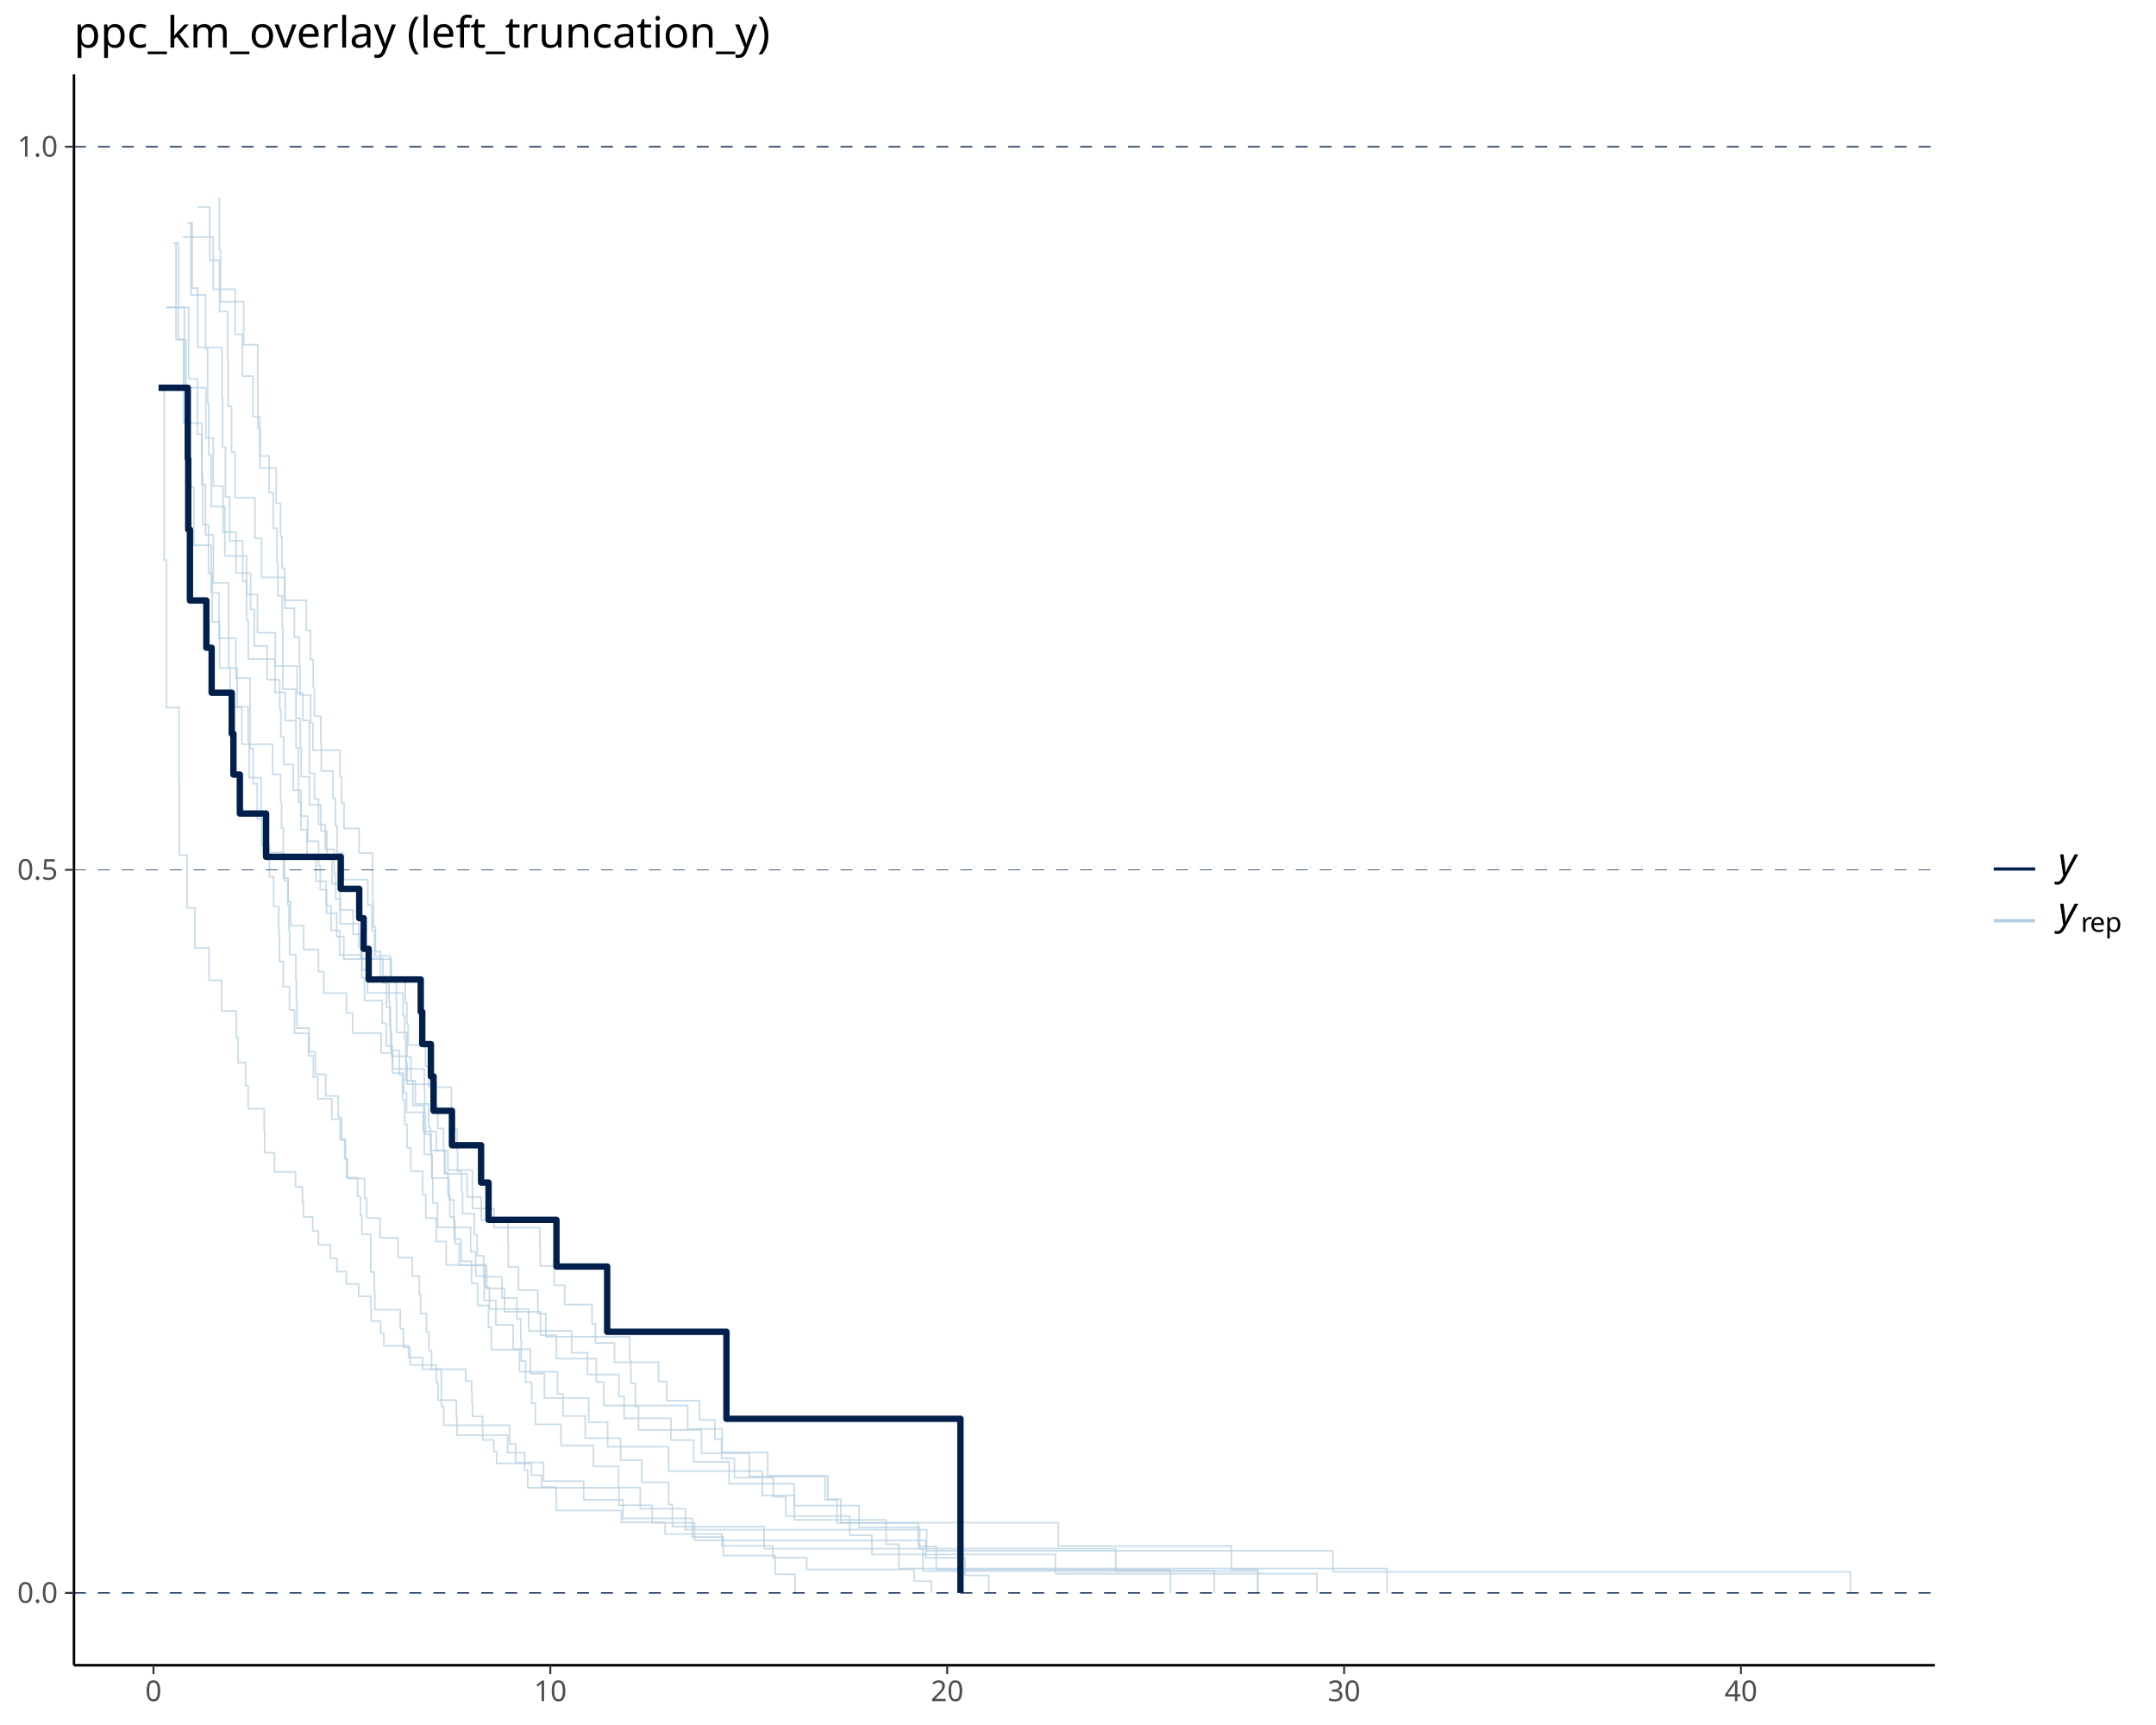
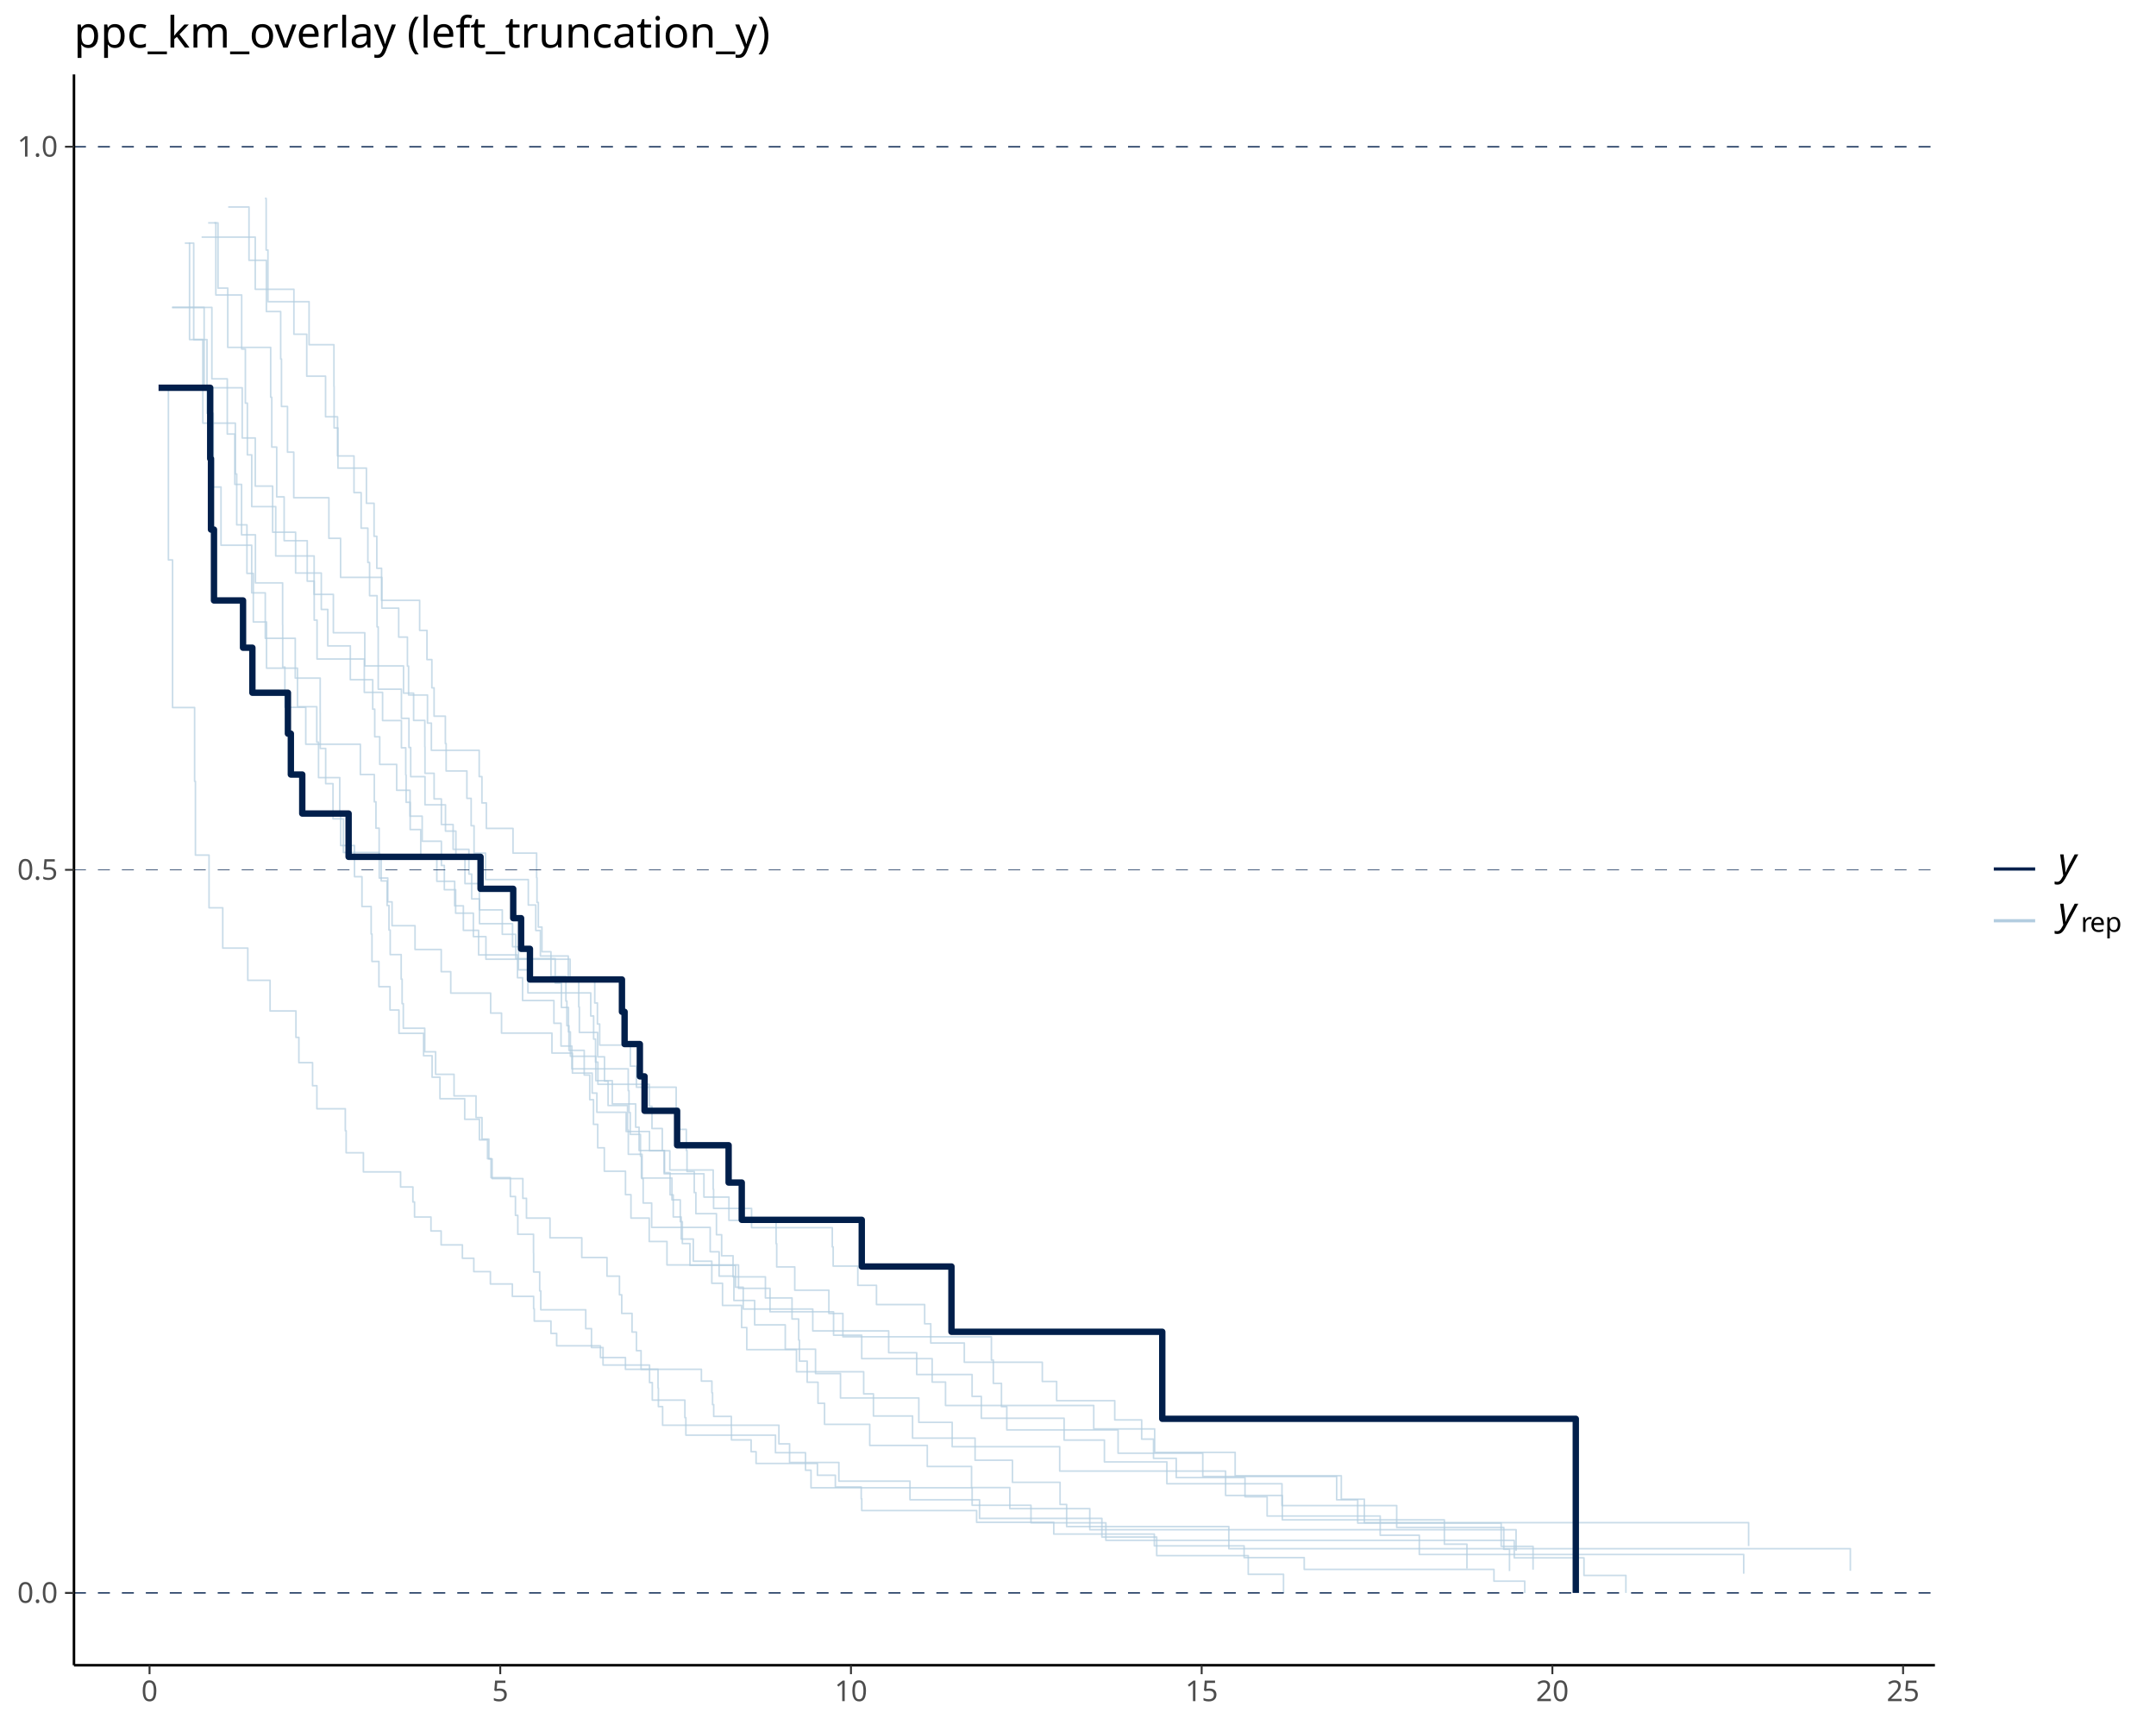
<svg xmlns="http://www.w3.org/2000/svg" class="svglite" data-engine-version="2.0" width="720.00pt" height="576.00pt" viewBox="0 0 720.00 576.00">
  <defs>
    <style type="text/css">
    .svglite line, .svglite polyline, .svglite polygon, .svglite path, .svglite rect, .svglite circle {
      fill: none;
      stroke: #000000;
      stroke-linecap: round;
      stroke-linejoin: round;
      stroke-miterlimit: 10.00;
    }
  </style>
  </defs>
  <rect width="100%" height="100%" style="stroke: none; fill: #FFFFFF;" />
  <defs>
    <clipPath id="cpMC4wMHw3MjAuMDB8MC4wMHw1NzYuMDA=">
      <rect x="0.00" y="0.00" width="720.00" height="576.00" />
    </clipPath>
  </defs>
  <g clip-path="url(#cpMC4wMHw3MjAuMDB8MC4wMHw1NzYuMDA=)">
</g>
  <defs>
    <clipPath id="cpMjQuNzB8NjQ2LjE3fDI0Ljg1fDU1Ni4wNA==">
      <rect x="24.70" y="24.85" width="621.46" height="531.19" />
    </clipPath>
  </defs>
  <g clip-path="url(#cpMjQuNzB8NjQ2LjE3fDI0Ljg1fDU1Ni4wNA==)">
-     <polyline points="66.11,69.12 70.04,69.12 70.04,86.92 73.33,86.92 73.33,104.03 76.03,104.03 76.03,119.88 76.18,119.88 76.18,135.73 77.32,135.73 77.32,150.97 78.50,150.97 78.50,166.20 85.14,166.20 85.14,179.75 87.35,179.75 87.35,192.79 95.15,192.79 95.15,203.07 98.32,203.07 98.32,212.74 99.97,212.74 99.97,222.41 100.20,222.41 100.20,232.08 103.77,232.08 103.77,241.45 104.50,241.45 104.50,250.53 113.54,250.53 113.54,259.32 114.06,259.32 114.06,268.11 114.89,268.11 114.89,276.62 119.93,276.62 119.93,284.86 124.39,284.86 124.39,293.09 124.46,293.09 124.46,301.33 124.71,301.33 124.71,309.56 125.39,309.56 125.39,317.79 127.09,317.79 127.09,326.03 129.92,326.03 129.92,334.26 130.11,334.26 130.11,342.50 130.49,342.50 130.49,350.73 133.38,350.73 133.38,358.97 134.42,358.97 134.42,367.20 135.13,367.20 135.13,375.44 135.93,375.44 135.93,383.26 137.18,383.26 137.18,391.08 141.18,391.08 141.18,398.91 142.21,398.91 142.21,406.73 145.67,406.73 145.67,414.55 149.02,414.55 149.02,422.38 162.54,422.38 162.54,430.20 168.49,430.20 168.49,438.02 180.50,438.02 180.50,445.84 185.82,445.84 185.82,453.67 199.13,453.67 199.13,461.49 201.65,461.49 201.65,469.31 229.66,469.31 229.66,477.14 241.17,477.14 241.17,484.96 256.38,484.96 256.38,492.78 276.44,492.78 276.44,500.61 280.79,500.61 280.79,508.43 353.40,508.43 353.40,516.25 411.24,516.25 411.24,524.07 420.05,524.07 420.05,531.90 " style="stroke-width: 0.53; stroke: #B3CDE0; stroke-opacity: 0.70; stroke-linecap: butt;" />
-     <polyline points="53.89,129.48 54.81,129.48 54.81,186.97 55.60,186.97 55.60,236.25 59.76,236.25 59.76,260.88 59.92,260.88 59.92,285.52 62.49,285.52 62.49,303.12 65.08,303.12 65.08,316.58 69.81,316.58 69.81,327.34 74.02,327.34 74.02,337.57 78.91,337.57 78.91,346.40 79.46,346.40 79.46,354.84 82.05,354.84 82.05,362.53 82.87,362.53 82.87,370.23 88.24,370.23 88.24,377.58 88.40,377.58 88.40,384.93 91.66,384.93 91.66,391.32 98.68,391.32 98.68,396.34 101.01,396.34 101.01,401.36 101.32,401.36 101.32,406.38 104.42,406.38 104.42,411.03 106.35,411.03 106.35,415.68 110.36,415.68 110.36,420.15 112.52,420.15 112.52,424.62 115.65,424.62 115.65,428.74 119.80,428.74 119.80,432.87 123.82,432.87 123.82,437.00 123.94,437.00 123.94,441.12 127.09,441.12 127.09,445.25 128.18,445.25 128.18,449.38 136.44,449.38 136.44,453.31 141.17,453.31 141.17,457.23 155.52,457.23 155.52,461.16 157.51,461.16 157.51,465.09 157.63,465.09 157.63,469.02 157.84,469.02 157.84,472.95 161.18,472.95 161.18,476.88 161.21,476.88 161.21,480.81 164.92,480.81 164.92,484.74 165.86,484.74 165.86,488.67 177.45,488.67 177.45,492.60 180.84,492.60 180.84,496.53 185.73,496.53 185.73,500.46 185.83,500.46 185.83,504.39 207.53,504.39 207.53,508.32 222.11,508.32 222.11,512.25 241.11,512.25 241.11,516.18 258.07,516.18 258.07,520.11 269.43,520.11 269.43,524.04 305.28,524.04 305.28,527.97 311.10,527.97 311.10,531.90 " style="stroke-width: 0.53; stroke: #B3CDE0; stroke-opacity: 0.70; stroke-linecap: butt;" />
-     <polyline points="73.06,66.25 73.29,66.25 73.29,83.49 73.62,83.49 73.62,100.74 81.40,100.74 81.40,115.11 86.09,115.11 86.09,129.00 86.12,129.00 86.12,142.90 86.85,142.90 86.85,156.31 92.23,156.31 92.23,168.05 93.67,168.05 93.67,179.07 94.19,179.07 94.19,189.76 95.09,189.76 95.09,200.46 102.28,200.46 102.28,210.50 103.67,210.50 103.67,220.24 104.59,220.24 104.59,229.68 105.01,229.68 105.01,239.13 107.14,239.13 107.14,248.28 107.29,248.28 107.29,257.43 111.21,257.43 111.21,266.58 112.02,266.58 112.02,275.72 112.57,275.72 112.57,284.87 114.74,284.87 114.74,293.70 122.82,293.70 122.82,302.20 124.23,302.20 124.23,310.71 125.11,310.71 125.11,319.22 130.36,319.22 130.36,327.72 132.35,327.72 132.35,336.23 132.47,336.23 132.47,344.74 135.93,344.74 135.93,352.88 137.21,352.88 137.21,361.01 137.89,361.01 137.89,369.15 141.57,369.15 141.57,377.29 141.71,377.29 141.71,385.43 144.31,385.43 144.31,393.56 144.52,393.56 144.52,401.70 146.12,401.70 146.12,409.84 157.18,409.84 157.18,417.98 158.87,417.98 158.87,426.11 161.67,426.11 161.67,434.25 165.59,434.25 165.59,442.39 171.37,442.39 171.37,450.52 177.09,450.52 177.09,458.66 181.81,458.66 181.81,466.80 196.60,466.80 196.60,474.94 202.91,474.94 202.91,483.07 223.23,483.07 223.23,491.21 254.57,491.21 254.57,499.35 265.30,499.35 265.30,507.49 295.91,507.49 295.91,515.62 300.18,515.62 300.18,523.76 463.20,523.76 463.20,531.90 " style="stroke-width: 0.53; stroke: #B3CDE0; stroke-opacity: 0.70; stroke-linecap: butt;" />
-     <polyline points="62.32,74.42 64.18,74.42 64.18,96.20 66.02,96.20 66.02,116.00 74.13,116.00 74.13,132.64 74.34,132.64 74.34,149.28 75.28,149.28 75.28,165.91 76.68,165.91 76.68,180.55 81.04,180.55 81.04,194.06 82.36,194.06 82.36,207.06 82.90,207.06 82.90,220.05 91.83,220.05 91.83,231.19 95.28,231.19 95.28,240.59 98.85,240.59 98.85,249.69 99.66,249.69 99.66,258.79 99.73,258.79 99.73,267.90 100.50,267.90 100.50,277.00 102.49,277.00 102.49,285.79 105.53,285.79 105.53,294.28 108.91,294.28 108.91,302.47 110.55,302.47 110.55,310.66 113.42,310.66 113.42,318.86 120.78,318.86 120.78,326.47 121.73,326.47 121.73,334.08 127.65,334.08 127.65,341.68 128.99,341.68 128.99,349.29 131.06,349.29 131.06,356.90 141.70,356.90 141.70,364.19 141.85,364.19 141.85,371.48 142.08,371.48 142.08,378.78 144.01,378.78 144.01,386.07 144.19,386.07 144.19,393.36 149.96,393.36 149.96,400.65 151.53,400.65 151.53,407.94 151.92,407.94 151.92,415.23 153.36,415.23 153.36,422.52 161.98,422.52 161.98,429.82 163.43,429.82 163.43,437.11 176.57,437.11 176.57,444.40 190.91,444.40 190.91,451.69 196.21,451.69 196.21,458.98 206.67,458.98 206.67,466.27 208.42,466.27 208.42,473.57 224.06,473.57 224.06,480.86 231.67,480.86 231.67,488.15 243.48,488.15 243.48,495.44 265.23,495.44 265.23,502.73 286.91,502.73 286.91,510.02 307.14,510.02 307.14,517.31 308.22,517.31 308.22,524.61 420.06,524.61 420.06,531.90 " style="stroke-width: 0.53; stroke: #B3CDE0; stroke-opacity: 0.70; stroke-linecap: butt;" />
-     <polyline points="58.66,81.19 58.80,81.19 58.80,113.39 61.32,113.39 61.32,141.29 67.46,141.29 67.46,158.27 67.72,158.27 67.72,175.25 69.65,175.25 69.65,191.46 70.86,191.46 70.86,207.68 73.35,207.68 73.35,223.11 79.20,223.11 79.20,235.98 82.85,235.98 82.85,247.82 83.18,247.82 83.18,259.65 87.19,259.65 87.19,271.00 87.36,271.00 87.36,282.34 89.98,282.34 89.98,292.74 91.38,292.74 91.38,302.70 93.12,302.70 93.12,311.87 93.28,311.87 93.28,321.04 94.59,321.04 94.59,329.47 96.69,329.47 96.69,337.26 98.37,337.26 98.37,345.04 103.03,345.04 103.03,352.52 104.64,352.52 104.64,359.69 106.13,359.69 106.13,366.87 110.80,366.87 110.80,373.75 113.58,373.75 113.58,380.62 115.11,380.62 115.11,386.92 115.77,386.92 115.77,393.23 119.42,393.23 119.42,399.53 120.39,399.53 120.39,405.83 120.83,405.83 120.83,412.14 123.80,412.14 123.80,418.44 123.82,418.44 123.82,424.74 124.97,424.74 124.97,431.05 125.18,431.05 125.18,437.35 133.67,437.35 133.67,443.65 134.75,443.65 134.75,449.96 136.94,449.96 136.94,455.81 145.72,455.81 145.72,461.66 146.25,461.66 146.25,467.52 152.41,467.52 152.41,473.37 152.59,473.37 152.59,479.22 169.52,479.22 169.52,485.07 175.19,485.07 175.19,490.93 176.24,490.93 176.24,496.78 206.68,496.78 206.68,502.63 217.80,502.63 217.80,508.49 231.95,508.49 231.95,514.34 309.12,514.34 309.12,520.19 322.29,520.19 322.29,526.05 330.21,526.05 330.21,531.90 " style="stroke-width: 0.53; stroke: #B3CDE0; stroke-opacity: 0.70; stroke-linecap: butt;" />
-     <polyline points="63.49,74.42 63.77,74.42 63.77,98.49 68.66,98.49 68.66,116.55 69.35,116.55 69.35,134.61 69.73,134.61 69.73,151.88 70.56,151.88 70.56,169.16 75.09,169.16 75.09,185.65 82.35,185.65 82.35,198.47 85.98,198.47 85.98,211.29 91.92,211.29 91.92,222.35 99.24,222.35 99.24,231.45 101.15,231.45 101.15,240.56 103.26,240.56 103.26,249.39 103.29,249.39 103.29,258.21 105.01,258.21 105.01,266.77 106.39,266.77 106.39,275.32 108.61,275.32 108.61,283.60 111.59,283.60 111.59,291.87 112.13,291.87 112.13,300.15 113.59,300.15 113.59,308.43 119.83,308.43 119.83,316.13 120.95,316.13 120.95,323.84 122.74,323.84 122.74,331.54 134.62,331.54 134.62,339.25 135.16,339.25 135.16,346.96 135.52,346.96 135.52,354.66 135.97,354.66 135.97,362.05 145.69,362.05 145.69,369.43 146.18,369.43 146.18,376.82 148.13,376.82 148.13,384.20 148.55,384.20 148.55,391.59 149.60,391.59 149.60,398.97 150.21,398.97 150.21,406.36 151.70,406.36 151.70,413.74 154.00,413.74 154.00,421.13 157.49,421.13 157.49,428.51 159.52,428.51 159.52,435.90 163.13,435.90 163.13,443.28 164.10,443.28 164.10,450.66 173.48,450.66 173.48,458.05 186.19,458.05 186.19,465.43 188.03,465.43 188.03,472.82 195.42,472.82 195.42,480.20 207.24,480.20 207.24,487.59 214.30,487.59 214.30,494.97 223.30,494.97 223.30,502.36 224.54,502.36 224.54,509.74 255.19,509.74 255.19,517.13 372.62,517.13 372.62,524.51 405.53,524.51 405.53,531.90 " style="stroke-width: 0.53; stroke: #B3CDE0; stroke-opacity: 0.70; stroke-linecap: butt;" />
-     <polyline points="55.54,102.65 63.03,102.65 63.03,126.50 65.93,126.50 65.93,144.93 67.36,144.93 67.36,161.75 68.64,161.75 68.64,178.58 71.25,178.58 71.25,194.64 76.39,194.64 76.39,208.69 76.41,208.69 76.41,222.74 76.82,222.74 76.82,236.18 80.77,236.18 80.77,248.51 91.08,248.51 91.08,258.63 93.72,258.63 93.72,267.74 94.03,267.74 94.03,276.54 94.64,276.54 94.64,285.35 95.02,285.35 95.02,294.15 96.14,294.15 96.14,302.35 96.49,302.35 96.49,310.55 96.72,310.55 96.72,318.75 98.80,318.75 98.80,326.95 98.98,326.95 98.98,335.14 99.20,335.14 99.20,343.34 103.25,343.34 103.25,351.20 105.31,351.20 105.31,358.73 108.78,358.73 108.78,365.94 112.94,365.94 112.94,373.16 114.07,373.16 114.07,380.37 115.37,380.37 115.37,386.96 115.98,386.96 115.98,393.55 121.79,393.55 121.79,400.14 122.48,400.14 122.48,406.73 126.92,406.73 126.92,413.31 132.92,413.31 132.92,419.90 137.68,419.90 137.68,426.12 140.04,426.12 140.04,432.35 140.47,432.35 140.47,438.57 142.42,438.57 142.42,444.79 143.26,444.79 143.26,451.01 144.12,451.01 144.12,457.23 147.33,457.23 147.33,463.46 147.40,463.46 147.40,469.68 148.19,469.68 148.19,475.90 170.17,475.90 170.17,482.12 172.19,482.12 172.19,488.34 181.50,488.34 181.50,494.57 194.94,494.57 194.94,500.79 208.08,500.79 208.08,507.01 231.20,507.01 231.20,513.23 241.56,513.23 241.56,519.45 258.86,519.45 258.86,525.68 265.52,525.68 265.52,531.90 " style="stroke-width: 0.53; stroke: #B3CDE0; stroke-opacity: 0.70; stroke-linecap: butt;" />
-     <polyline points="61.09,79.18 71.22,79.18 71.22,96.59 78.53,96.59 78.53,111.60 80.96,111.60 80.96,125.61 84.51,125.61 84.51,139.16 86.77,139.16 86.77,152.25 89.88,152.25 89.88,164.49 91.23,164.49 91.23,176.35 92.50,176.35 92.50,187.82 92.82,187.82 92.82,198.91 94.24,198.91 94.24,209.32 94.45,209.32 94.45,219.73 94.46,219.73 94.46,230.13 98.85,230.13 98.85,239.87 100.27,239.87 100.27,249.60 100.59,249.60 100.59,259.34 103.30,259.34 103.30,268.73 107.17,268.73 107.17,277.51 109.13,277.51 109.13,286.28 110.85,286.28 110.85,295.05 113.57,295.05 113.57,303.82 117.90,303.82 117.90,311.97 120.45,311.97 120.45,320.11 127.90,320.11 127.90,328.26 129.08,328.26 129.08,336.40 130.40,336.40 130.40,344.55 130.76,344.55 130.76,352.70 135.57,352.70 135.57,360.84 138.69,360.84 138.69,368.62 143.11,368.62 143.11,376.39 143.75,376.39 143.75,384.17 148.48,384.17 148.48,391.94 156.00,391.94 156.00,399.72 160.73,399.72 160.73,407.49 169.64,407.49 169.64,415.27 169.75,415.27 169.75,423.04 173.16,423.04 173.16,430.82 179.61,430.82 179.61,438.59 182.26,438.59 182.26,446.37 210.32,446.37 210.32,454.14 210.68,454.14 210.68,461.92 212.22,461.92 212.22,469.70 213.24,469.70 213.24,477.47 234.26,477.47 234.26,485.25 250.27,485.25 250.27,493.02 275.56,493.02 275.56,500.80 279.54,500.80 279.54,508.57 306.64,508.57 306.64,516.35 312.67,516.35 312.67,524.12 390.86,524.12 390.86,531.90 " style="stroke-width: 0.53; stroke: #B3CDE0; stroke-opacity: 0.70; stroke-linecap: butt;" />
-     <polyline points="57.92,81.19 59.59,81.19 59.59,113.39 62.10,113.39 62.10,138.00 63.30,138.00 63.30,162.62 64.76,162.62 64.76,182.06 70.55,182.06 70.55,197.96 73.12,197.96 73.12,213.14 78.78,213.14 78.78,226.42 83.49,226.42 83.49,238.17 83.50,238.17 83.50,249.92 84.53,249.92 84.53,261.67 85.91,261.67 85.91,273.42 87.88,273.42 87.88,284.66 94.65,284.66 94.65,293.18 96.26,293.18 96.26,301.14 97.08,301.14 97.08,309.10 101.41,309.10 101.41,317.05 106.36,317.05 106.36,324.46 108.16,324.46 108.16,331.61 115.70,331.61 115.70,338.29 117.76,338.29 117.76,344.97 127.28,344.97 127.28,351.64 131.15,351.64 131.15,358.32 134.89,358.32 134.89,364.99 135.78,364.99 135.78,371.41 141.31,371.41 141.31,377.83 145.72,377.83 145.72,384.25 149.56,384.25 149.56,390.67 157.75,390.67 157.75,397.09 157.82,397.09 157.82,403.51 165.01,403.51 165.01,409.93 180.26,409.93 180.26,416.35 180.42,416.35 180.42,422.77 185.08,422.77 185.08,429.19 188.60,429.19 188.60,435.61 197.71,435.61 197.71,442.03 198.86,442.03 198.86,448.45 205.20,448.45 205.20,454.87 219.94,454.87 219.94,461.29 222.65,461.29 222.65,467.70 233.63,467.70 233.63,474.12 238.71,474.12 238.71,480.54 240.95,480.54 240.95,486.96 245.25,486.96 245.25,493.38 258.24,493.38 258.24,499.80 262.42,499.80 262.42,506.22 283.79,506.22 283.79,512.64 291.18,512.64 291.18,519.06 352.47,519.06 352.47,525.48 439.79,525.48 439.79,531.90 " style="stroke-width: 0.53; stroke: #B3CDE0; stroke-opacity: 0.70; stroke-linecap: butt;" />
-     <polyline points="55.47,102.65 61.56,102.65 61.56,129.48 68.76,129.48 68.76,146.25 71.23,146.25 71.23,162.32 74.51,162.32 74.51,177.72 78.85,177.72 78.85,191.34 83.70,191.34 83.70,203.50 84.93,203.50 84.93,215.67 89.19,215.67 89.19,226.96 93.42,226.96 93.42,236.80 93.80,236.80 93.80,246.02 94.74,246.02 94.74,255.24 97.94,255.24 97.94,263.89 100.47,263.89 100.47,272.53 102.77,272.53 102.77,280.90 106.39,280.90 106.39,288.99 106.95,288.99 106.95,297.09 109.08,297.09 109.08,304.92 112.44,304.92 112.44,312.75 114.81,312.75 114.81,320.30 130.72,320.30 130.72,327.60 135.37,327.60 135.37,334.90 135.87,334.90 135.87,341.93 136.30,341.93 136.30,348.97 142.09,348.97 142.09,356.00 143.24,356.00 143.24,363.04 150.76,363.04 150.76,370.07 151.31,370.07 151.31,377.11 152.68,377.11 152.68,384.15 152.81,384.15 152.81,391.18 154.18,391.18 154.18,398.22 154.48,398.22 154.48,405.25 158.37,405.25 158.37,412.29 159.35,412.29 159.35,419.32 161.51,419.32 161.51,426.36 167.62,426.36 167.62,433.40 172.65,433.40 172.65,440.43 173.90,440.43 173.90,447.47 174.05,447.47 174.05,454.50 175.52,454.50 175.52,461.54 177.56,461.54 177.56,468.58 178.79,468.58 178.79,475.61 187.33,475.61 187.33,482.65 198.21,482.65 198.21,489.68 206.57,489.68 206.57,496.72 213.80,496.72 213.80,503.75 228.91,503.75 228.91,510.79 309.47,510.79 309.47,517.83 445.12,517.83 445.12,524.86 617.92,524.86 617.92,531.90 " style="stroke-width: 0.53; stroke: #B3CDE0; stroke-opacity: 0.70; stroke-linecap: butt;" />
-     <polyline points="52.95,129.48 57.56,129.48 57.56,129.48 62.71,129.48 62.71,153.15 62.86,153.15 62.86,176.83 63.43,176.83 63.43,200.50 68.91,200.50 68.91,216.28 70.68,216.28 70.68,231.31 74.92,231.31 74.92,231.31 75.87,231.31 75.87,231.31 77.39,231.31 77.39,244.97 77.95,244.97 77.95,258.63 80.10,258.63 80.10,271.65 81.11,271.65 81.11,271.65 85.23,271.65 85.23,271.65 86.10,271.65 86.10,271.65 87.06,271.65 87.06,271.65 88.60,271.65 88.60,271.65 88.86,271.65 88.86,286.11 89.12,286.11 89.12,286.11 89.86,286.11 89.86,286.11 90.40,286.11 90.40,286.11 95.79,286.11 95.79,286.11 98.77,286.11 98.77,286.11 101.18,286.11 101.18,286.11 113.79,286.11 113.79,296.79 119.97,296.79 119.97,306.59 120.93,306.59 120.93,306.59 121.45,306.59 121.45,316.83 123.12,316.83 123.12,327.07 131.52,327.07 131.52,327.07 137.13,327.07 137.13,327.07 140.51,327.07 140.51,337.85 141.01,337.85 141.01,348.63 143.90,348.63 143.90,359.41 144.08,359.41 144.08,359.41 144.78,359.41 144.78,370.91 150.93,370.91 150.93,382.41 159.89,382.41 159.89,382.41 160.66,382.41 160.66,394.87 163.15,394.87 163.15,407.32 168.91,407.32 168.91,407.32 174.90,407.32 174.90,407.32 185.83,407.32 185.83,422.90 196.10,422.90 196.10,422.90 198.04,422.90 198.04,422.90 202.77,422.90 202.77,444.70 226.23,444.70 226.23,444.70 242.60,444.70 242.60,473.76 249.39,473.76 249.39,473.76 320.74,473.76 320.74,531.90 " style="stroke-width: 2.13; stroke: #011F4B; stroke-linecap: butt;" />
+     <polyline points="76.20,69.12 83.15,69.12 83.15,86.92 88.96,86.92 88.96,104.03 93.73,104.03 93.73,119.88 94.00,119.88 94.00,135.73 96.01,135.73 96.01,150.97 98.10,150.97 98.10,166.20 109.83,166.20 109.83,179.75 113.74,179.75 113.74,192.79 127.53,192.79 127.53,203.07 133.14,203.07 133.14,212.74 136.06,212.74 136.06,222.41 136.45,222.41 136.45,232.08 142.76,232.08 142.76,241.45 144.06,241.45 144.06,250.53 160.03,250.53 160.03,259.32 160.94,259.32 160.94,268.11 162.42,268.11 162.42,276.62 171.32,276.62 171.32,284.86 179.21,284.86 179.21,293.09 179.33,293.09 179.33,301.33 179.78,301.33 179.78,309.56 180.98,309.56 180.98,317.79 183.99,317.79 183.99,326.03 188.99,326.03 188.99,334.26 189.31,334.26 189.31,342.50 190.00,342.50 190.00,350.73 195.10,350.73 195.10,358.97 196.94,358.97 196.94,367.20 198.19,367.20 198.19,375.44 199.61,375.44 199.61,383.26 201.81,383.26 201.81,391.08 208.88,391.08 208.88,398.91 210.71,398.91 210.71,406.73 216.81,406.73 216.81,414.55 222.74,414.55 222.74,422.38 246.63,422.38 246.63,430.20 257.15,430.20 257.15,438.02 278.37,438.02 278.37,445.84 287.78,445.84 287.78,453.67 311.30,453.67 311.30,461.49 315.76,461.49 315.76,469.31 365.26,469.31 365.26,477.14 385.60,477.14 385.60,484.96 412.48,484.96 412.48,492.78 447.93,492.78 447.93,500.61 455.63,500.61 455.63,508.43 583.95,508.43 583.95,516.25 " style="stroke-width: 0.53; stroke: #B3CDE0; stroke-opacity: 0.70; stroke-linecap: butt;" />
+     <polyline points="54.61,129.48 56.24,129.48 56.24,186.97 57.63,186.97 57.63,236.25 64.99,236.25 64.99,260.88 65.26,260.88 65.26,285.52 69.81,285.52 69.81,303.12 74.39,303.12 74.39,316.58 82.75,316.58 82.75,327.34 90.19,327.34 90.19,337.57 98.83,337.57 98.83,346.40 99.81,346.40 99.81,354.84 104.38,354.84 104.38,362.53 105.83,362.53 105.83,370.23 115.32,370.23 115.32,377.58 115.60,377.58 115.60,384.93 121.36,384.93 121.36,391.32 133.77,391.32 133.77,396.34 137.89,396.34 137.89,401.36 138.44,401.36 138.44,406.38 143.92,406.38 143.92,411.03 147.32,411.03 147.32,415.68 154.42,415.68 154.42,420.15 158.23,420.15 158.23,424.62 163.77,424.62 163.77,428.74 171.10,428.74 171.10,432.87 178.21,432.87 178.21,437.00 178.42,437.00 178.42,441.12 183.99,441.12 183.99,445.25 185.90,445.25 185.90,449.38 200.51,449.38 200.51,453.31 208.87,453.31 208.87,457.23 234.23,457.23 234.23,461.16 237.74,461.16 237.74,465.09 237.96,465.09 237.96,469.02 238.34,469.02 238.34,472.95 244.23,472.95 244.23,476.88 244.28,476.88 244.28,480.81 250.84,480.81 250.84,484.74 252.49,484.74 252.49,488.67 272.98,488.67 272.98,492.60 278.97,492.60 278.97,496.53 287.61,496.53 287.61,500.46 287.79,500.46 287.79,504.39 326.14,504.39 326.14,508.32 351.91,508.32 351.91,512.25 385.49,512.25 385.49,516.18 415.47,516.18 415.47,520.11 435.55,520.11 435.55,524.04 498.91,524.04 498.91,527.97 509.19,527.97 509.19,531.90 " style="stroke-width: 0.53; stroke: #B3CDE0; stroke-opacity: 0.70; stroke-linecap: butt;" />
+     <polyline points="88.48,66.25 88.89,66.25 88.89,83.49 89.48,83.49 89.48,100.74 103.22,100.74 103.22,115.11 111.52,115.11 111.52,129.00 111.57,129.00 111.57,142.90 112.86,142.90 112.86,156.31 122.37,156.31 122.37,168.05 124.92,168.05 124.92,179.07 125.84,179.07 125.84,189.76 127.43,189.76 127.43,200.46 140.14,200.46 140.14,210.50 142.59,210.50 142.59,220.24 144.22,220.24 144.22,229.68 144.96,229.68 144.96,239.13 148.73,239.13 148.73,248.28 148.99,248.28 148.99,257.43 155.92,257.43 155.92,266.58 157.34,266.58 157.34,275.72 158.31,275.72 158.31,284.87 162.15,284.87 162.15,293.70 176.43,293.70 176.43,302.20 178.93,302.20 178.93,310.71 180.47,310.71 180.47,319.22 189.77,319.22 189.77,327.72 193.28,327.72 193.28,336.23 193.48,336.23 193.48,344.74 199.60,344.74 199.60,352.88 201.87,352.88 201.87,361.01 203.07,361.01 203.07,369.15 209.57,369.15 209.57,377.29 209.83,377.29 209.83,385.43 214.42,385.43 214.42,393.56 214.79,393.56 214.79,401.70 217.62,401.70 217.62,409.84 237.17,409.84 237.17,417.98 240.15,417.98 240.15,426.11 245.09,426.11 245.09,434.25 252.02,434.25 252.02,442.39 262.24,442.39 262.24,450.52 272.35,450.52 272.35,458.66 280.68,458.66 280.68,466.80 306.84,466.80 306.84,474.94 317.98,474.94 317.98,483.07 353.89,483.07 353.89,491.21 409.29,491.21 409.29,499.35 428.24,499.35 428.24,507.49 482.35,507.49 482.35,515.62 489.89,515.62 489.89,523.76 " style="stroke-width: 0.53; stroke: #B3CDE0; stroke-opacity: 0.70; stroke-linecap: butt;" />
+     <polyline points="69.51,74.42 72.80,74.42 72.80,96.20 76.06,96.20 76.06,116.00 90.39,116.00 90.39,132.64 90.76,132.64 90.76,149.28 92.41,149.28 92.41,165.91 94.89,165.91 94.89,180.55 102.60,180.55 102.60,194.06 104.93,194.06 104.93,207.06 105.88,207.06 105.88,220.05 121.66,220.05 121.66,231.19 127.76,231.19 127.76,240.59 134.06,240.59 134.06,249.69 135.50,249.69 135.50,258.79 135.63,258.79 135.63,267.90 136.98,267.90 136.98,277.00 140.51,277.00 140.51,285.79 145.88,285.79 145.88,294.28 151.84,294.28 151.84,302.47 154.74,302.47 154.74,310.66 159.83,310.66 159.83,318.86 172.82,318.86 172.82,326.47 174.51,326.47 174.51,334.08 184.98,334.08 184.98,341.68 187.35,341.68 187.35,349.29 190.99,349.29 190.99,356.90 209.80,356.90 209.80,364.19 210.06,364.19 210.06,371.48 210.47,371.48 210.47,378.78 213.89,378.78 213.89,386.07 214.21,386.07 214.21,393.36 224.40,393.36 224.40,400.65 227.18,400.65 227.18,407.94 227.87,407.94 227.87,415.23 230.41,415.23 230.41,422.52 245.63,422.52 245.63,429.82 248.21,429.82 248.21,437.11 271.43,437.11 271.43,444.40 296.78,444.40 296.78,451.69 306.13,451.69 306.13,458.98 324.63,458.98 324.63,466.27 327.71,466.27 327.71,473.57 355.36,473.57 355.36,480.86 368.82,480.86 368.82,488.15 389.68,488.15 389.68,495.44 428.12,495.44 428.12,502.73 466.43,502.73 466.43,510.02 502.19,510.02 502.19,517.31 504.10,517.31 504.10,524.61 " style="stroke-width: 0.53; stroke: #B3CDE0; stroke-opacity: 0.70; stroke-linecap: butt;" />
+     <polyline points="63.04,81.19 63.30,81.19 63.30,113.39 67.74,113.39 67.74,141.29 78.59,141.29 78.59,158.27 79.05,158.27 79.05,175.25 82.46,175.25 82.46,191.46 84.60,191.46 84.60,207.68 89.01,207.68 89.01,223.11 99.35,223.11 99.35,235.98 105.79,235.98 105.79,247.82 106.37,247.82 106.37,259.65 113.46,259.65 113.46,271.00 113.76,271.00 113.76,282.34 118.39,282.34 118.39,292.74 120.88,292.74 120.88,302.70 123.95,302.70 123.95,311.87 124.22,311.87 124.22,321.04 126.54,321.04 126.54,329.47 130.25,329.47 130.25,337.26 133.23,337.26 133.23,345.04 141.46,345.04 141.46,352.52 144.30,352.52 144.30,359.69 146.93,359.69 146.93,366.87 155.19,366.87 155.19,373.75 160.10,373.75 160.10,380.62 162.81,380.62 162.81,386.92 163.98,386.92 163.98,393.23 170.43,393.23 170.43,399.53 172.14,399.53 172.14,405.83 172.92,405.83 172.92,412.14 178.17,412.14 178.17,418.44 178.21,418.44 178.21,424.74 180.23,424.74 180.23,431.05 180.60,431.05 180.60,437.35 195.61,437.35 195.61,443.65 197.53,443.65 197.53,449.96 201.39,449.96 201.39,455.81 216.91,455.81 216.91,461.66 217.84,461.66 217.84,467.52 228.72,467.52 228.72,473.37 229.05,473.37 229.05,479.22 258.97,479.22 258.97,485.07 269.00,485.07 269.00,490.93 270.84,490.93 270.84,496.78 324.65,496.78 324.65,502.63 344.30,502.63 344.30,508.49 369.31,508.49 369.31,514.34 505.69,514.34 505.69,520.19 528.97,520.19 528.97,526.05 542.97,526.05 542.97,531.90 " style="stroke-width: 0.53; stroke: #B3CDE0; stroke-opacity: 0.70; stroke-linecap: butt;" />
+     <polyline points="71.58,74.42 72.08,74.42 72.08,98.49 80.71,98.49 80.71,116.55 81.94,116.55 81.94,134.61 82.61,134.61 82.61,151.88 84.07,151.88 84.07,169.16 92.08,169.16 92.08,185.65 104.91,185.65 104.91,198.47 111.33,198.47 111.33,211.29 121.82,211.29 121.82,222.35 134.76,222.35 134.76,231.45 138.13,231.45 138.13,240.56 141.87,240.56 141.87,249.39 141.92,249.39 141.92,258.21 144.97,258.21 144.97,266.77 147.40,266.77 147.40,275.32 151.32,275.32 151.32,283.60 156.59,283.60 156.59,291.87 157.53,291.87 157.53,300.15 160.12,300.15 160.12,308.43 171.16,308.43 171.16,316.13 173.13,316.13 173.13,323.84 176.30,323.84 176.30,331.54 197.28,331.54 197.28,339.25 198.24,339.25 198.24,346.96 198.89,346.96 198.89,354.66 199.67,354.66 199.67,362.05 216.86,362.05 216.86,369.43 217.73,369.43 217.73,376.82 221.17,376.82 221.17,384.20 221.92,384.20 221.92,391.59 223.77,391.59 223.77,398.97 224.84,398.97 224.84,406.36 227.48,406.36 227.48,413.74 231.54,413.74 231.54,421.13 237.71,421.13 237.71,428.51 241.29,428.51 241.29,435.90 247.67,435.90 247.67,443.28 249.39,443.28 249.39,450.66 265.98,450.66 265.98,458.05 288.43,458.05 288.43,465.43 291.69,465.43 291.69,472.82 304.75,472.82 304.75,480.20 325.63,480.20 325.63,487.59 338.11,487.59 338.11,494.97 354.01,494.97 354.01,502.36 356.21,502.36 356.21,509.74 410.37,509.74 410.37,517.13 617.92,517.13 617.92,524.51 " style="stroke-width: 0.53; stroke: #B3CDE0; stroke-opacity: 0.70; stroke-linecap: butt;" />
+     <polyline points="57.53,102.65 70.76,102.65 70.76,126.50 75.90,126.50 75.90,144.93 78.42,144.93 78.42,161.75 80.67,161.75 80.67,178.58 85.30,178.58 85.30,194.64 94.38,194.64 94.38,208.69 94.41,208.69 94.41,222.74 95.14,222.74 95.14,236.18 102.11,236.18 102.11,248.51 120.34,248.51 120.34,258.63 125.00,258.63 125.00,267.74 125.55,267.74 125.55,276.54 126.62,276.54 126.62,285.35 127.30,285.35 127.30,294.15 129.28,294.15 129.28,302.35 129.90,302.35 129.90,310.55 130.31,310.55 130.31,318.75 133.98,318.75 133.98,326.95 134.29,326.95 134.29,335.14 134.69,335.14 134.69,343.34 141.84,343.34 141.84,351.20 145.48,351.20 145.48,358.73 151.63,358.73 151.63,365.94 158.97,365.94 158.97,373.16 160.96,373.16 160.96,380.37 163.26,380.37 163.26,386.96 164.34,386.96 164.34,393.55 174.61,393.55 174.61,400.14 175.82,400.14 175.82,406.73 183.67,406.73 183.67,413.31 194.29,413.31 194.29,419.90 202.70,419.90 202.70,426.12 206.87,426.12 206.87,432.35 207.63,432.35 207.63,438.57 211.07,438.57 211.07,444.79 212.55,444.79 212.55,451.01 214.08,451.01 214.08,457.23 219.75,457.23 219.75,463.46 219.87,463.46 219.87,469.68 221.28,469.68 221.28,475.90 260.12,475.90 260.12,482.12 263.68,482.12 263.68,488.34 280.14,488.34 280.14,494.57 303.89,494.57 303.89,500.79 327.12,500.79 327.12,507.01 367.98,507.01 367.98,513.23 386.29,513.23 386.29,519.45 416.86,519.45 416.86,525.68 428.63,525.68 428.63,531.90 " style="stroke-width: 0.53; stroke: #B3CDE0; stroke-opacity: 0.70; stroke-linecap: butt;" />
+     <polyline points="67.33,79.18 85.24,79.18 85.24,96.59 98.15,96.59 98.15,111.60 102.44,111.60 102.44,125.61 108.72,125.61 108.72,139.16 112.72,139.16 112.72,152.25 118.22,152.25 118.22,164.49 120.60,164.49 120.60,176.35 122.85,176.35 122.85,187.82 123.42,187.82 123.42,198.91 125.92,198.91 125.92,209.32 126.30,209.32 126.30,219.73 126.31,219.73 126.31,230.13 134.06,230.13 134.06,239.87 136.57,239.87 136.57,249.60 137.15,249.60 137.15,259.34 141.93,259.34 141.93,268.73 148.77,268.73 148.77,277.51 152.25,277.51 152.25,286.28 155.28,286.28 155.28,295.05 160.08,295.05 160.08,303.82 167.74,303.82 167.74,311.97 172.24,311.97 172.24,320.11 185.41,320.11 185.41,328.26 187.49,328.26 187.49,336.40 189.84,336.40 189.84,344.55 190.48,344.55 190.48,352.70 198.97,352.70 198.97,360.84 204.48,360.84 204.48,368.62 212.29,368.62 212.29,376.39 213.42,376.39 213.42,384.17 221.79,384.17 221.79,391.94 235.08,391.94 235.08,399.72 243.43,399.72 243.43,407.49 259.18,407.49 259.18,415.27 259.38,415.27 259.38,423.04 265.41,423.04 265.41,430.82 276.80,430.82 276.80,438.59 281.49,438.59 281.49,446.37 331.08,446.37 331.08,454.14 331.72,454.14 331.72,461.92 334.44,461.92 334.44,469.70 336.23,469.70 336.23,477.47 373.39,477.47 373.39,485.25 401.67,485.25 401.67,493.02 446.38,493.02 446.38,500.80 453.41,500.80 453.41,508.57 501.32,508.57 501.32,516.35 511.97,516.35 511.97,524.12 " style="stroke-width: 0.53; stroke: #B3CDE0; stroke-opacity: 0.70; stroke-linecap: butt;" />
+     <polyline points="61.72,81.19 64.69,81.19 64.69,113.39 69.13,113.39 69.13,138.00 71.23,138.00 71.23,162.62 73.81,162.62 73.81,182.06 84.06,182.06 84.06,197.96 88.59,197.96 88.59,213.14 98.60,213.14 98.60,226.42 106.93,226.42 106.93,238.17 106.94,238.17 106.94,249.92 108.76,249.92 108.76,261.67 111.21,261.67 111.21,273.42 114.67,273.42 114.67,284.66 126.65,284.66 126.65,293.18 129.50,293.18 129.50,301.14 130.93,301.14 130.93,309.10 138.60,309.10 138.60,317.05 147.35,317.05 147.35,324.46 150.53,324.46 150.53,331.61 163.85,331.61 163.85,338.29 167.49,338.29 167.49,344.97 184.32,344.97 184.32,351.64 191.15,351.64 191.15,358.32 197.76,358.32 197.76,364.99 199.33,364.99 199.33,371.41 209.11,371.41 209.11,377.83 216.90,377.83 216.90,384.25 223.69,384.25 223.69,390.67 238.17,390.67 238.17,397.09 238.30,397.09 238.30,403.51 250.99,403.51 250.99,409.93 277.94,409.93 277.94,416.35 278.24,416.35 278.24,422.77 286.47,422.77 286.47,429.19 292.70,429.19 292.70,435.61 308.79,435.61 308.79,442.03 310.83,442.03 310.83,448.45 322.03,448.45 322.03,454.87 348.08,454.87 348.08,461.29 352.87,461.29 352.87,467.70 372.27,467.70 372.27,474.12 381.26,474.12 381.26,480.54 385.22,480.54 385.22,486.96 392.81,486.96 392.81,493.38 415.77,493.38 415.77,499.80 423.16,499.80 423.16,506.22 460.92,506.22 460.92,512.64 473.98,512.64 473.98,519.06 582.31,519.06 582.31,525.48 " style="stroke-width: 0.53; stroke: #B3CDE0; stroke-opacity: 0.70; stroke-linecap: butt;" />
+     <polyline points="57.41,102.65 68.17,102.65 68.17,129.48 80.89,129.48 80.89,146.25 85.25,146.25 85.25,162.32 91.05,162.32 91.05,177.72 98.72,177.72 98.72,191.34 107.30,191.34 107.30,203.50 109.47,203.50 109.47,215.67 116.99,215.67 116.99,226.96 124.47,226.96 124.47,236.80 125.14,236.80 125.14,246.02 126.81,246.02 126.81,255.24 132.47,255.24 132.47,263.89 136.94,263.89 136.94,272.53 140.99,272.53 140.99,280.90 147.40,280.90 147.40,288.99 148.39,288.99 148.39,297.09 152.16,297.09 152.16,304.92 158.08,304.92 158.08,312.75 162.28,312.75 162.28,320.30 190.40,320.30 190.40,327.60 198.62,327.60 198.62,334.90 199.51,334.90 199.51,341.93 200.26,341.93 200.26,348.97 210.50,348.97 210.50,356.00 212.53,356.00 212.53,363.04 225.81,363.04 225.81,370.07 226.78,370.07 226.78,377.11 229.20,377.11 229.20,384.15 229.43,384.15 229.43,391.18 231.85,391.18 231.85,398.22 232.39,398.22 232.39,405.25 239.26,405.25 239.26,412.29 240.99,412.29 240.99,419.32 244.81,419.32 244.81,426.36 255.61,426.36 255.61,433.40 264.50,433.40 264.50,440.43 266.71,440.43 266.71,447.47 266.98,447.47 266.98,454.50 269.56,454.50 269.56,461.54 273.17,461.54 273.17,468.58 275.36,468.58 275.36,475.61 290.45,475.61 290.45,482.65 309.67,482.65 309.67,489.68 324.45,489.68 324.45,496.72 337.23,496.72 337.23,503.75 363.94,503.75 363.94,510.79 506.30,510.79 506.30,517.83 " style="stroke-width: 0.53; stroke: #B3CDE0; stroke-opacity: 0.70; stroke-linecap: butt;" />
+     <polyline points="52.95,129.48 61.10,129.48 61.10,129.48 70.20,129.48 70.20,153.15 70.46,153.15 70.46,176.83 71.46,176.83 71.46,200.50 81.16,200.50 81.16,216.28 84.28,216.28 84.28,231.31 91.78,231.31 91.78,231.31 93.45,231.31 93.45,231.31 96.15,231.31 96.15,244.97 97.13,244.97 97.13,258.63 100.94,258.63 100.94,271.65 102.72,271.65 102.72,271.65 110.00,271.65 110.00,271.65 111.53,271.65 111.53,271.65 113.23,271.65 113.23,271.65 115.95,271.65 115.95,271.65 116.42,271.65 116.42,286.11 116.87,286.11 116.87,286.11 118.18,286.11 118.18,286.11 119.14,286.11 119.14,286.11 128.66,286.11 128.66,286.11 133.93,286.11 133.93,286.11 138.19,286.11 138.19,286.11 160.48,286.11 160.48,296.79 171.39,296.79 171.39,306.59 173.09,306.59 173.09,306.59 174.02,306.59 174.02,316.83 176.97,316.83 176.97,327.07 191.81,327.07 191.81,327.07 201.72,327.07 201.72,327.07 207.70,327.07 207.70,337.85 208.58,337.85 208.58,348.63 213.68,348.63 213.68,359.41 214.01,359.41 214.01,359.41 215.25,359.41 215.25,370.91 226.12,370.91 226.12,382.41 241.95,382.41 241.95,382.41 243.32,382.41 243.32,394.87 247.71,394.87 247.71,407.32 257.89,407.32 257.89,407.32 268.48,407.32 268.48,407.32 287.79,407.32 287.79,422.90 305.95,422.90 305.95,422.90 309.38,422.90 309.38,422.90 317.74,422.90 317.74,444.70 359.20,444.70 359.20,444.70 388.14,444.70 388.14,473.76 400.14,473.76 400.14,473.76 526.24,473.76 526.24,531.90 " style="stroke-width: 2.13; stroke: #011F4B; stroke-linecap: butt;" />
    <line x1="24.70" y1="290.45" x2="646.17" y2="290.45" style="stroke-width: 0.21; stroke: #011F4B; stroke-dasharray: 4.00,4.00; stroke-linecap: butt;" />
    <line x1="24.70" y1="531.90" x2="646.17" y2="531.90" style="stroke-width: 0.43; stroke: #011F4B; stroke-dasharray: 4.00,4.00; stroke-linecap: butt;" />
    <line x1="24.70" y1="49.00" x2="646.17" y2="49.00" style="stroke-width: 0.43; stroke: #011F4B; stroke-dasharray: 4.00,4.00; stroke-linecap: butt;" />
  </g>
  <g clip-path="url(#cpMC4wMHw3MjAuMDB8MC4wMHw1NzYuMDA=)">
    <polyline points="24.70,556.04 24.70,24.85 " style="stroke-width: 0.85; stroke-linecap: butt;" />
    <text x="19.32" y="535.20" text-anchor="end" style="font-size: 9.60px; fill: #4D4D4D; font-family: sans;" textLength="13.35px" lengthAdjust="spacingAndGlyphs">0.0</text>
    <text x="19.32" y="293.75" text-anchor="end" style="font-size: 9.60px; fill: #4D4D4D; font-family: sans;" textLength="13.35px" lengthAdjust="spacingAndGlyphs">0.5</text>
    <text x="19.32" y="52.30" text-anchor="end" style="font-size: 9.60px; fill: #4D4D4D; font-family: sans;" textLength="13.35px" lengthAdjust="spacingAndGlyphs">1.0</text>
    <polyline points="21.71,531.90 24.70,531.90 " style="stroke-width: 0.64; stroke: #333333; stroke-linecap: butt;" />
    <polyline points="21.71,290.45 24.70,290.45 " style="stroke-width: 0.64; stroke: #333333; stroke-linecap: butt;" />
    <polyline points="21.71,49.00 24.70,49.00 " style="stroke-width: 0.64; stroke: #333333; stroke-linecap: butt;" />
    <polyline points="24.70,556.04 646.17,556.04 " style="stroke-width: 0.85; stroke-linecap: butt;" />
-     <polyline points="51.25,559.03 51.25,556.04 " style="stroke-width: 0.64; stroke: #333333; stroke-linecap: butt;" />
-     <polyline points="183.78,559.03 183.78,556.04 " style="stroke-width: 0.64; stroke: #333333; stroke-linecap: butt;" />
-     <polyline points="316.32,559.03 316.32,556.04 " style="stroke-width: 0.64; stroke: #333333; stroke-linecap: butt;" />
-     <polyline points="448.86,559.03 448.86,556.04 " style="stroke-width: 0.64; stroke: #333333; stroke-linecap: butt;" />
-     <polyline points="581.40,559.03 581.40,556.04 " style="stroke-width: 0.64; stroke: #333333; stroke-linecap: butt;" />
-     <text x="51.25" y="568.03" text-anchor="middle" style="font-size: 9.60px; fill: #4D4D4D; font-family: sans;" textLength="5.34px" lengthAdjust="spacingAndGlyphs">0</text>
-     <text x="183.78" y="568.03" text-anchor="middle" style="font-size: 9.60px; fill: #4D4D4D; font-family: sans;" textLength="10.68px" lengthAdjust="spacingAndGlyphs">10</text>
-     <text x="316.32" y="568.03" text-anchor="middle" style="font-size: 9.60px; fill: #4D4D4D; font-family: sans;" textLength="10.68px" lengthAdjust="spacingAndGlyphs">20</text>
-     <text x="448.86" y="568.03" text-anchor="middle" style="font-size: 9.60px; fill: #4D4D4D; font-family: sans;" textLength="10.68px" lengthAdjust="spacingAndGlyphs">30</text>
-     <text x="581.40" y="568.03" text-anchor="middle" style="font-size: 9.60px; fill: #4D4D4D; font-family: sans;" textLength="10.68px" lengthAdjust="spacingAndGlyphs">40</text>
+     <polyline points="49.94,559.03 49.94,556.04 " style="stroke-width: 0.64; stroke: #333333; stroke-linecap: butt;" />
+     <polyline points="167.06,559.03 167.06,556.04 " style="stroke-width: 0.64; stroke: #333333; stroke-linecap: butt;" />
+     <polyline points="284.18,559.03 284.18,556.04 " style="stroke-width: 0.64; stroke: #333333; stroke-linecap: butt;" />
+     <polyline points="401.30,559.03 401.30,556.04 " style="stroke-width: 0.64; stroke: #333333; stroke-linecap: butt;" />
+     <polyline points="518.42,559.03 518.42,556.04 " style="stroke-width: 0.64; stroke: #333333; stroke-linecap: butt;" />
+     <polyline points="635.54,559.03 635.54,556.04 " style="stroke-width: 0.64; stroke: #333333; stroke-linecap: butt;" />
+     <text x="49.94" y="568.03" text-anchor="middle" style="font-size: 9.60px; fill: #4D4D4D; font-family: sans;" textLength="5.34px" lengthAdjust="spacingAndGlyphs">0</text>
+     <text x="167.06" y="568.03" text-anchor="middle" style="font-size: 9.60px; fill: #4D4D4D; font-family: sans;" textLength="5.34px" lengthAdjust="spacingAndGlyphs">5</text>
+     <text x="284.18" y="568.03" text-anchor="middle" style="font-size: 9.60px; fill: #4D4D4D; font-family: sans;" textLength="10.68px" lengthAdjust="spacingAndGlyphs">10</text>
+     <text x="401.30" y="568.03" text-anchor="middle" style="font-size: 9.60px; fill: #4D4D4D; font-family: sans;" textLength="10.68px" lengthAdjust="spacingAndGlyphs">15</text>
+     <text x="518.42" y="568.03" text-anchor="middle" style="font-size: 9.60px; fill: #4D4D4D; font-family: sans;" textLength="10.68px" lengthAdjust="spacingAndGlyphs">20</text>
+     <text x="635.54" y="568.03" text-anchor="middle" style="font-size: 9.60px; fill: #4D4D4D; font-family: sans;" textLength="10.68px" lengthAdjust="spacingAndGlyphs">25</text>
    <line x1="665.83" y1="290.17" x2="679.65" y2="290.17" style="stroke-width: 1.07; stroke: #011F4B; stroke-linecap: butt;" />
    <line x1="665.83" y1="307.45" x2="679.65" y2="307.45" style="stroke-width: 1.07; stroke: #B3CDE0; stroke-linecap: butt;" />
    <text x="687.36" y="292.26" style="font-size: 13.00px; font-style: italic; font-family: sans;" textLength="6.51px" lengthAdjust="spacingAndGlyphs">y</text>
    <text x="687.36" y="308.74" style="font-size: 13.00px; font-style: italic; font-family: sans;" textLength="6.51px" lengthAdjust="spacingAndGlyphs">y</text>
    <text x="694.89" y="311.15" style="font-size: 9.10px; font-family: sans;" textLength="3.03px" lengthAdjust="spacingAndGlyphs">r</text>
    <text x="697.92" y="311.15" style="font-size: 9.10px; font-family: sans;" textLength="5.06px" lengthAdjust="spacingAndGlyphs">e</text>
    <text x="702.98" y="311.15" style="font-size: 9.10px; font-family: sans;" textLength="5.06px" lengthAdjust="spacingAndGlyphs">p</text>
    <text x="24.70" y="15.89" style="font-size: 14.40px; font-family: sans;" textLength="224.15px" lengthAdjust="spacingAndGlyphs">ppc_km_overlay (left_truncation_y)</text>
  </g>
</svg>
